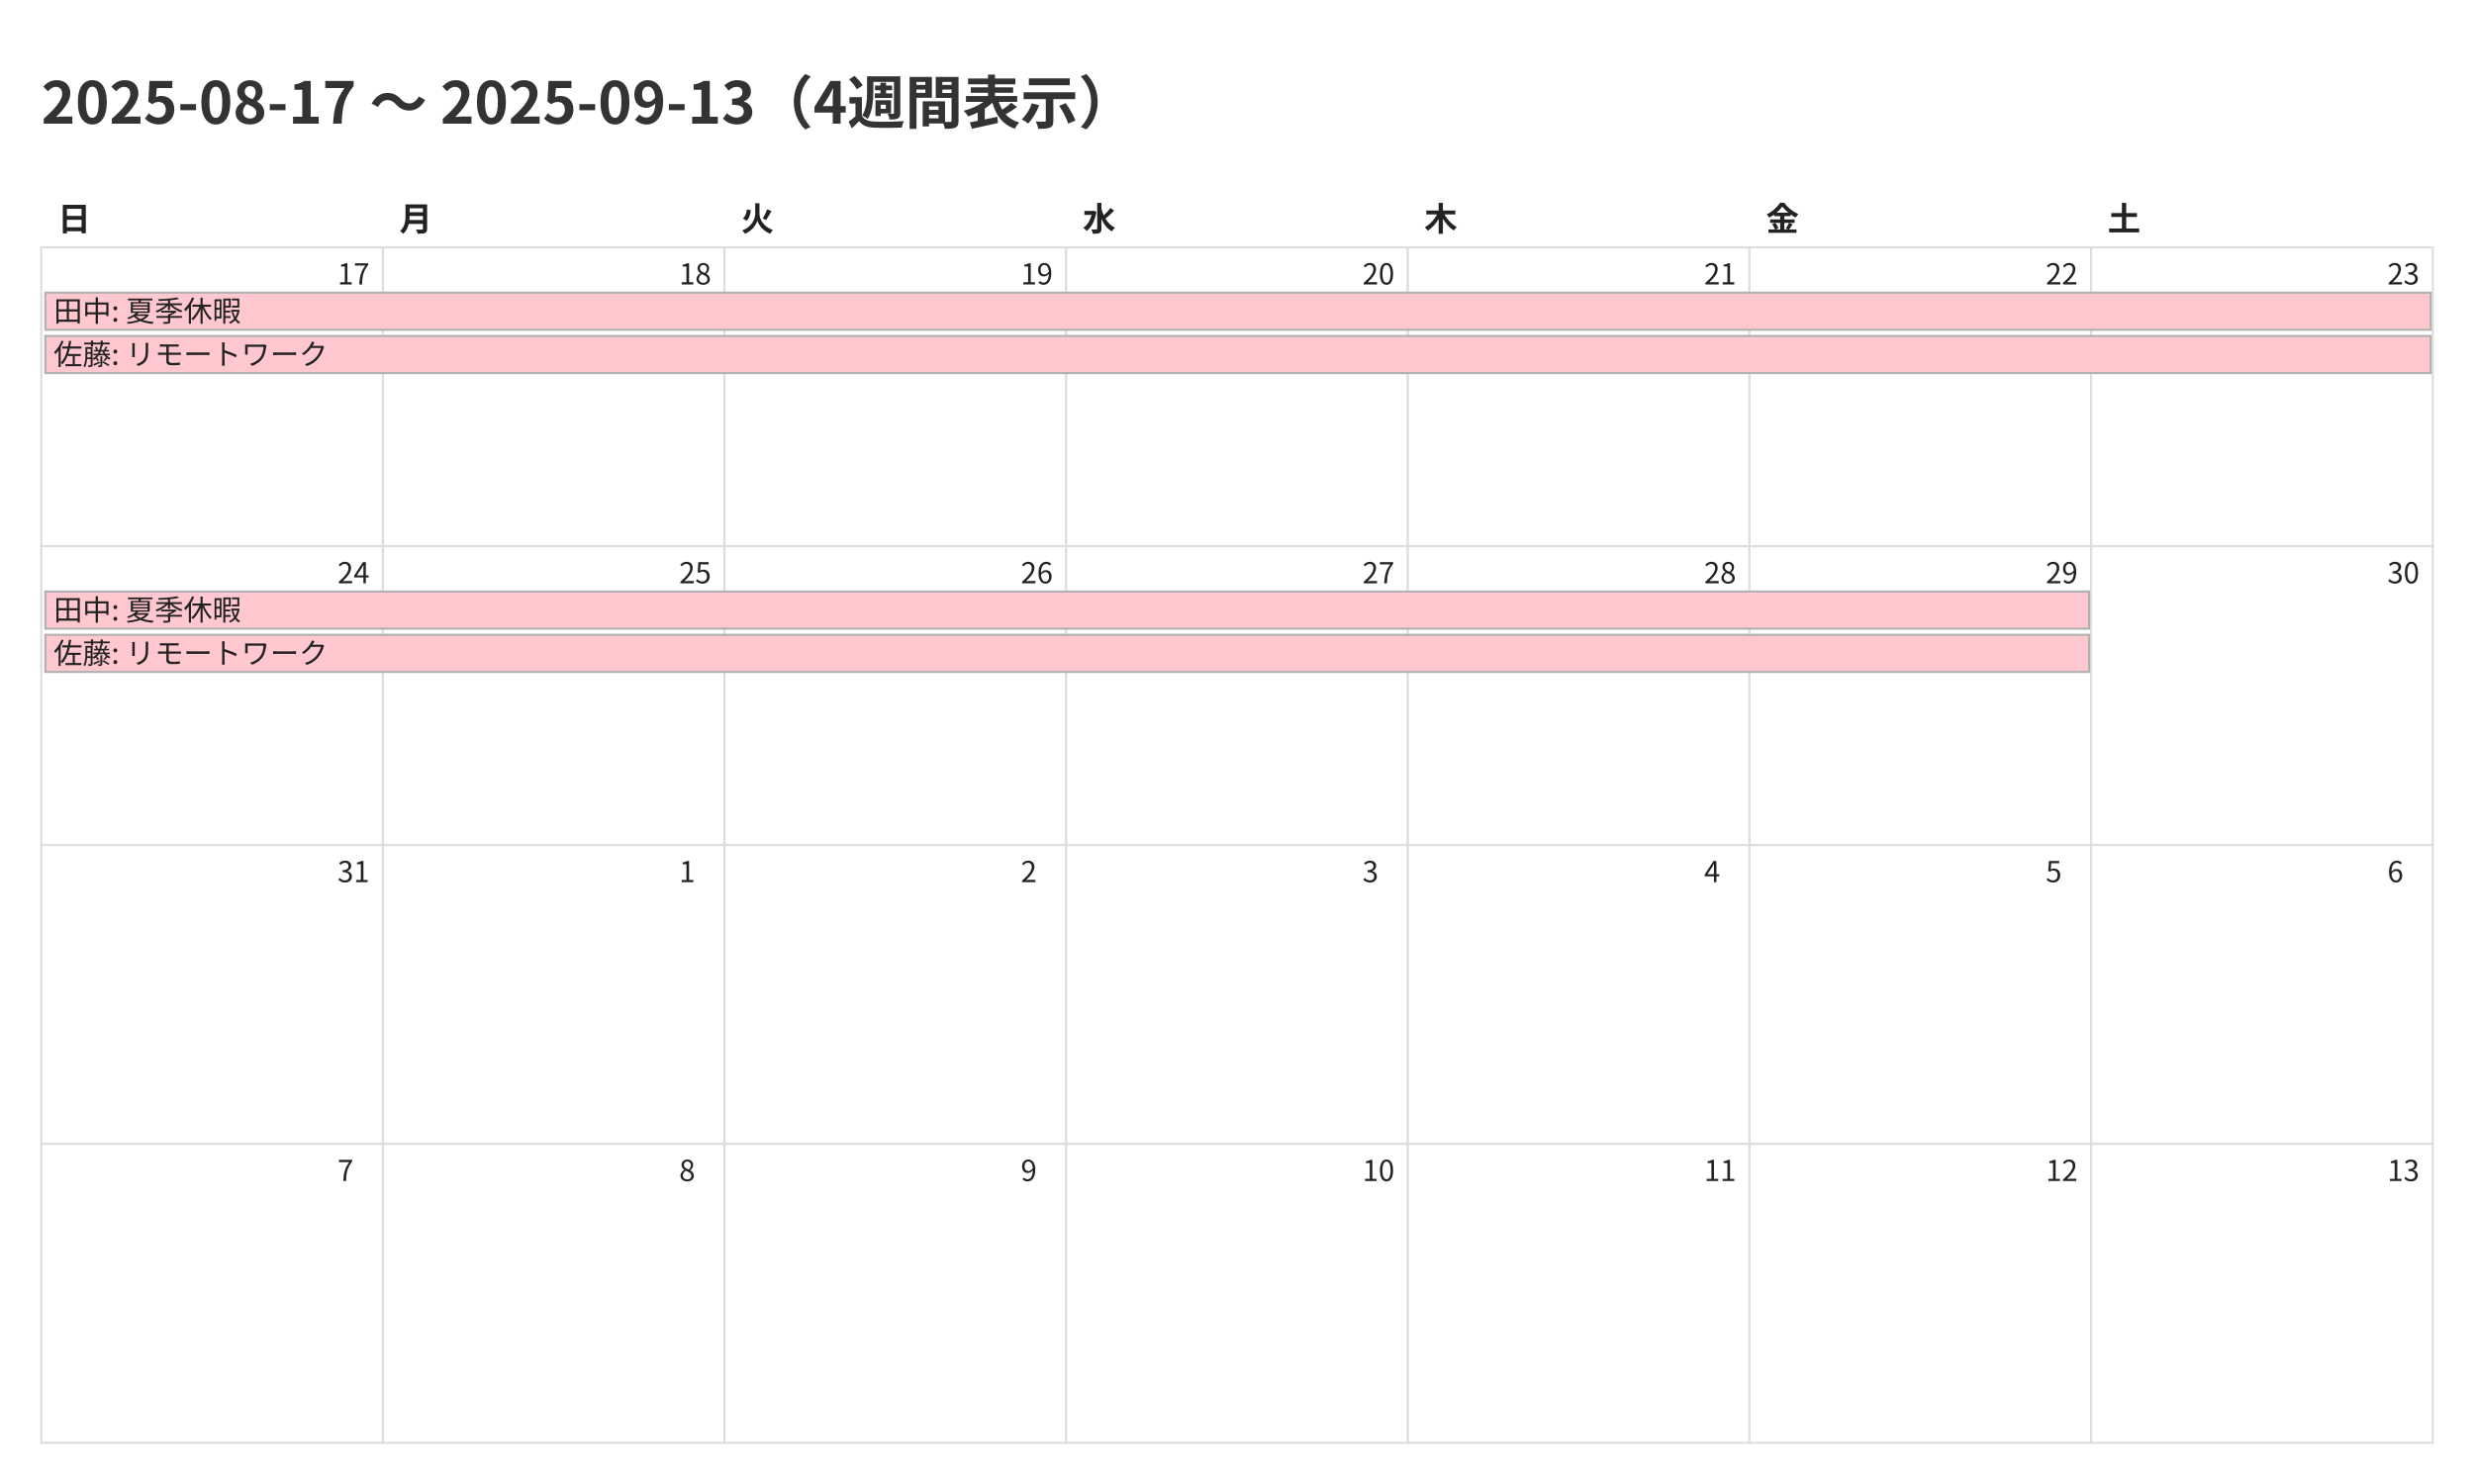
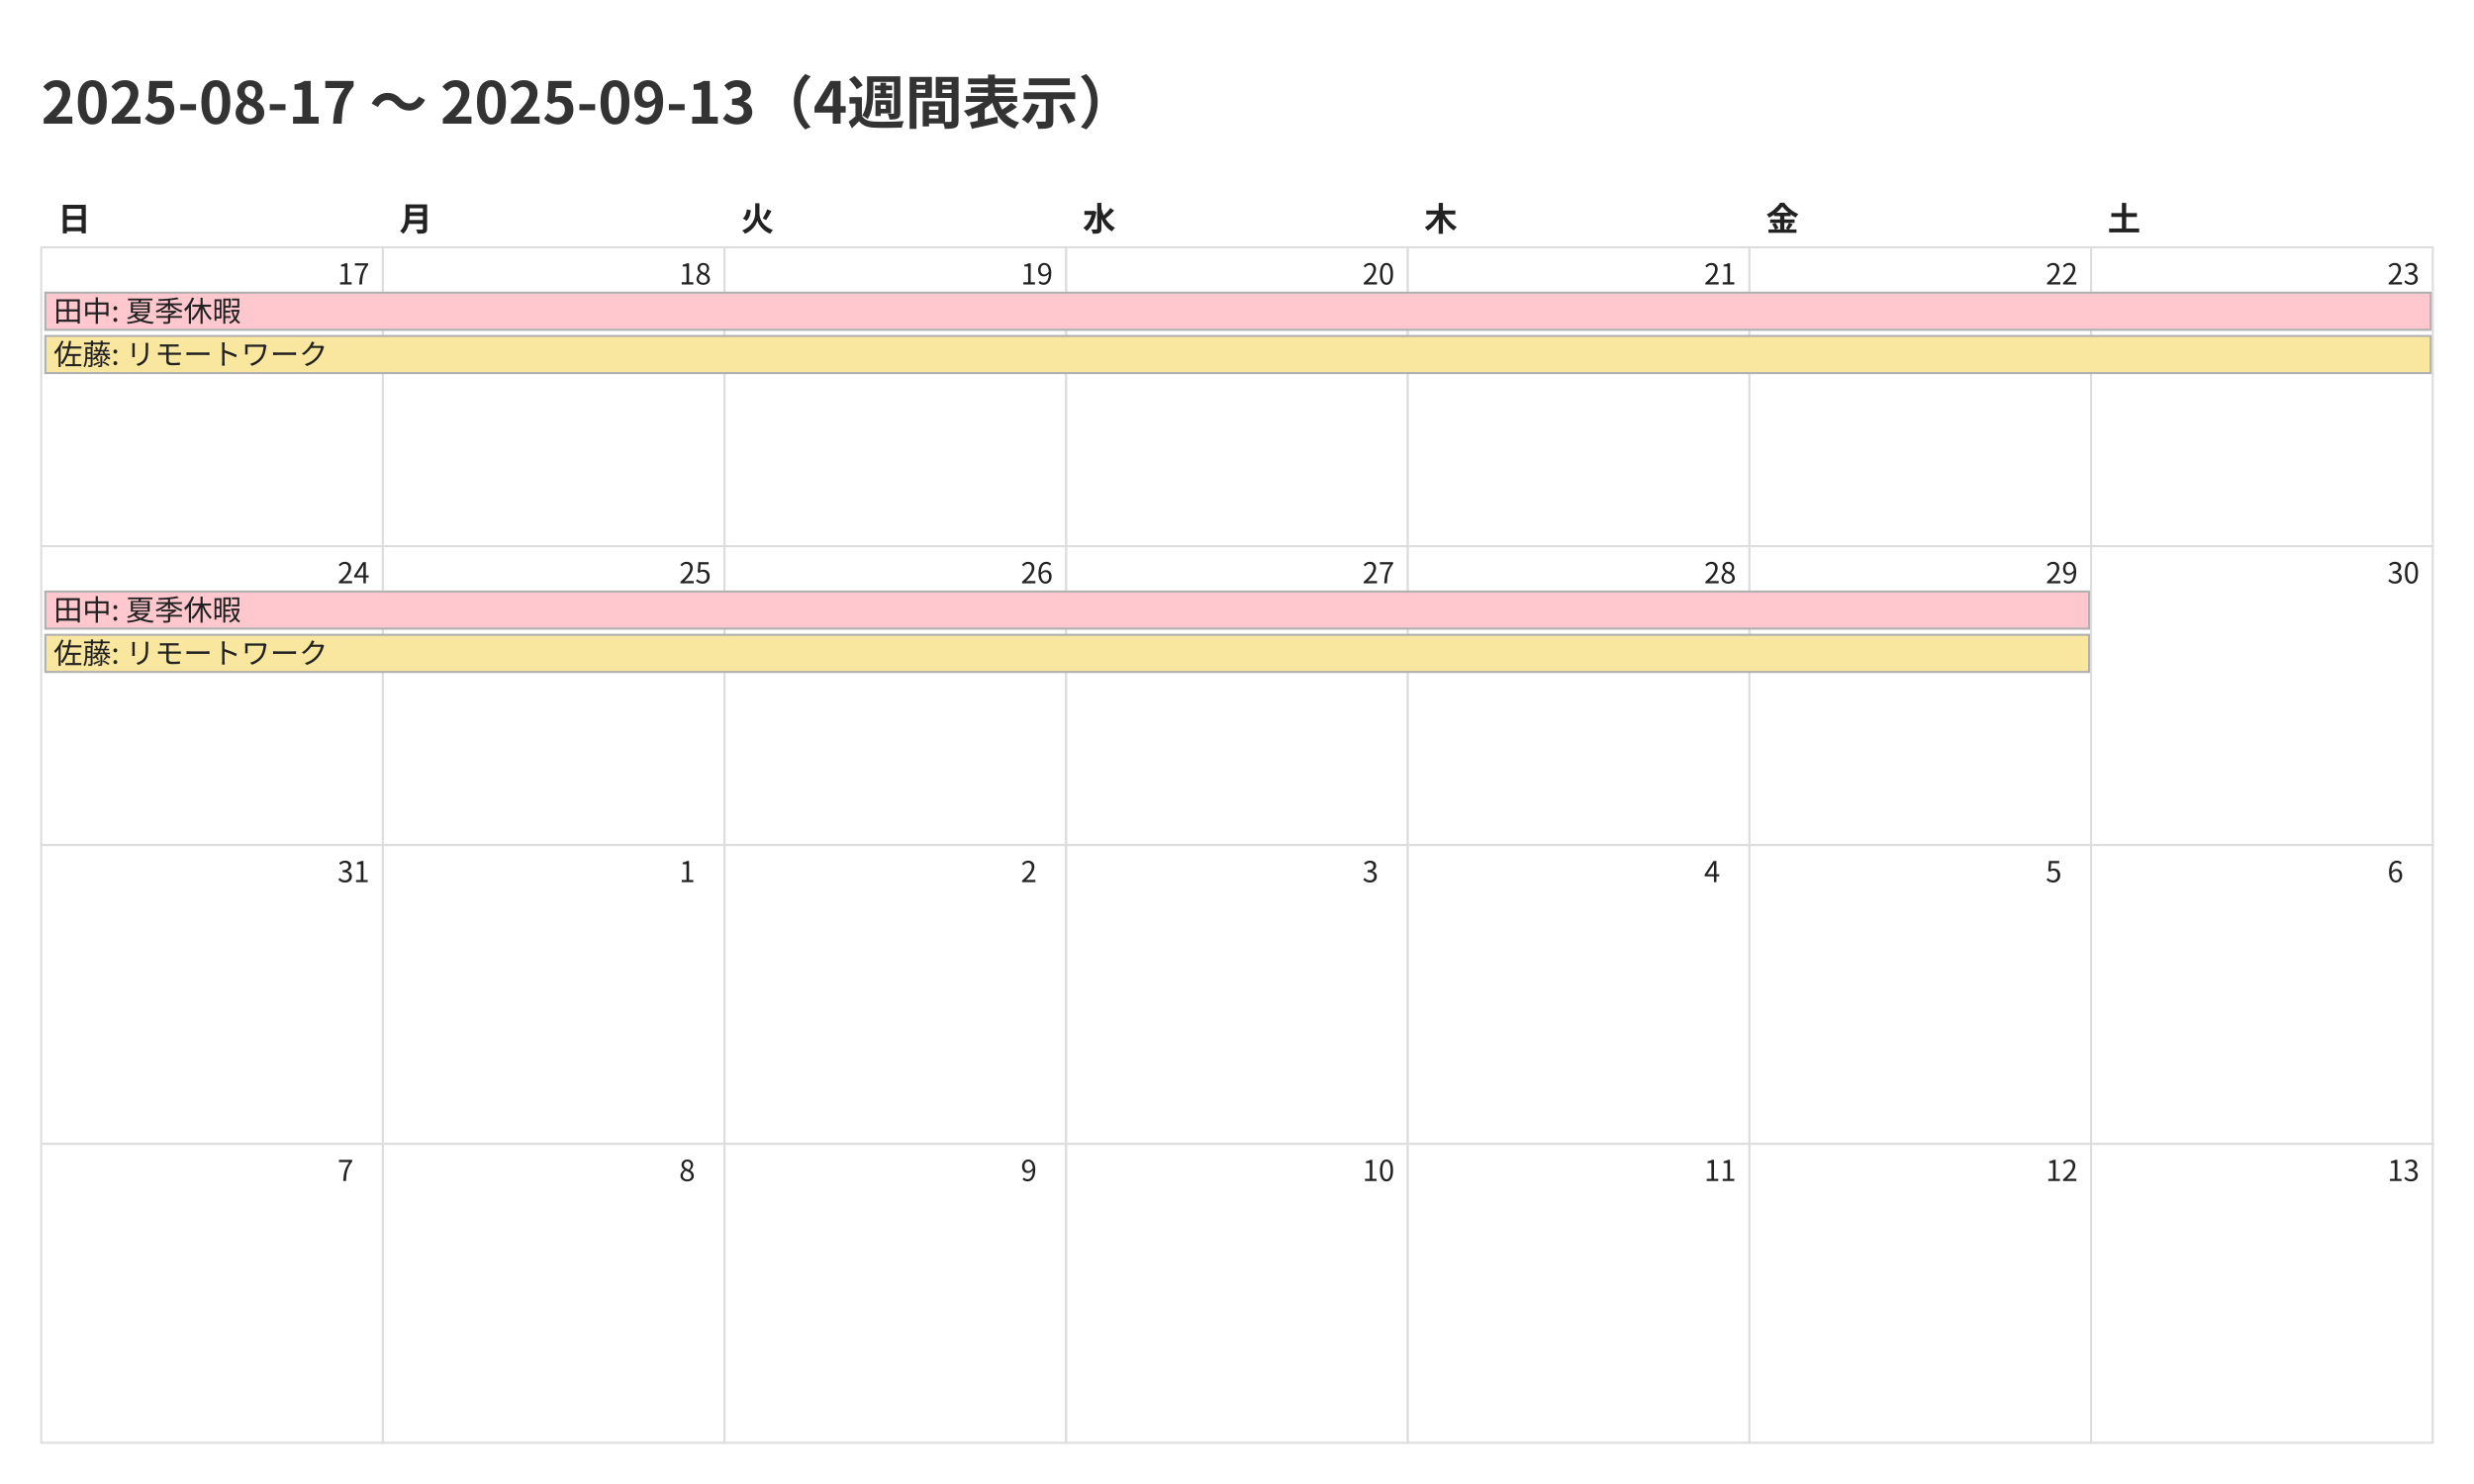
<svg xmlns="http://www.w3.org/2000/svg" width="1200" height="720">
  <style>
    @charset "UTF-8";
    .title {
      font-family: "Noto Sans CJK JP","Noto Sans JP","IPAexGothic",
                   "Yu Gothic","Hiragino Kaku Gothic ProN",sans-serif;
      font-size: 28px; font-weight: 700; fill: #333;
    }
    .weekday, .day-number, .event {
      font-family: "Noto Sans CJK JP","Noto Sans JP","IPAexGothic",
                   "Yu Gothic","Hiragino Kaku Gothic ProN",sans-serif;
      fill: #222;
    }
    .weekday { font-size: 16px; font-weight: 600; }
    .day-number { font-size: 14px; }
    .event { font-size: 14px; }
    .cell { fill: #fff; stroke: #ddd; }
  </style>
  <rect x="0" y="0" width="1200" height="720" fill="#fff" />
  <text class="title" x="20" y="60">2025-08-17 〜 2025-09-13（4週間表示）</text>
  <text class="weekday" x="28.0" y="112">日</text>
  <text class="weekday" x="193.714" y="112">月</text>
  <text class="weekday" x="359.429" y="112">火</text>
  <text class="weekday" x="525.143" y="112">水</text>
  <text class="weekday" x="690.857" y="112">木</text>
  <text class="weekday" x="856.571" y="112">金</text>
  <text class="weekday" x="1022.286" y="112">土</text>
  <rect class="cell" x="20.0" y="120.0" width="165.714" height="145.0" fill="#fde2e2" stroke="#ddd" />
  <text class="day-number" x="163.714" y="138.0">17</text>
  <rect class="cell" x="185.714" y="120.0" width="165.714" height="145.0" fill="#ffffff" stroke="#ddd" />
  <text class="day-number" x="329.429" y="138.0">18</text>
  <rect class="cell" x="351.429" y="120.0" width="165.714" height="145.0" fill="#ffffff" stroke="#ddd" />
  <text class="day-number" x="495.143" y="138.0">19</text>
  <rect class="cell" x="517.143" y="120.0" width="165.714" height="145.0" fill="#ffffff" stroke="#ddd" />
  <text class="day-number" x="660.857" y="138.0">20</text>
  <rect class="cell" x="682.857" y="120.0" width="165.714" height="145.0" fill="#ffffff" stroke="#ddd" />
  <text class="day-number" x="826.571" y="138.0">21</text>
  <rect class="cell" x="848.571" y="120.0" width="165.714" height="145.0" fill="#ffffff" stroke="#ddd" />
  <text class="day-number" x="992.286" y="138.0">22</text>
  <rect class="cell" x="1014.286" y="120.0" width="165.714" height="145.0" fill="#e5f1ff" stroke="#ddd" />
  <text class="day-number" x="1158.0" y="138.0">23</text>
  <rect class="cell" x="20.0" y="265.0" width="165.714" height="145.0" fill="#fde2e2" stroke="#ddd" />
  <text class="day-number" x="163.714" y="283.0">24</text>
  <rect class="cell" x="185.714" y="265.0" width="165.714" height="145.0" fill="#ffffff" stroke="#ddd" />
  <text class="day-number" x="329.429" y="283.0">25</text>
  <rect class="cell" x="351.429" y="265.0" width="165.714" height="145.0" fill="#ffffff" stroke="#ddd" />
  <text class="day-number" x="495.143" y="283.0">26</text>
  <rect class="cell" x="517.143" y="265.0" width="165.714" height="145.0" fill="#ffffff" stroke="#ddd" />
  <text class="day-number" x="660.857" y="283.0">27</text>
  <rect class="cell" x="682.857" y="265.0" width="165.714" height="145.0" fill="#ffffff" stroke="#ddd" />
  <text class="day-number" x="826.571" y="283.0">28</text>
  <rect class="cell" x="848.571" y="265.0" width="165.714" height="145.0" fill="#fff8b3" stroke="#ddd" />
  <text class="day-number" x="992.286" y="283.0">29</text>
  <rect class="cell" x="1014.286" y="265.0" width="165.714" height="145.0" fill="#e5f1ff" stroke="#ddd" />
  <text class="day-number" x="1158.0" y="283.0">30</text>
  <rect class="cell" x="20.0" y="410.0" width="165.714" height="145.0" fill="#fde2e2" stroke="#ddd" />
  <text class="day-number" x="163.714" y="428.0">31</text>
  <rect class="cell" x="185.714" y="410.0" width="165.714" height="145.0" fill="#ffffff" stroke="#ddd" />
  <text class="day-number" x="329.429" y="428.0">1</text>
  <rect class="cell" x="351.429" y="410.0" width="165.714" height="145.0" fill="#ffffff" stroke="#ddd" />
  <text class="day-number" x="495.143" y="428.0">2</text>
  <rect class="cell" x="517.143" y="410.0" width="165.714" height="145.0" fill="#ffffff" stroke="#ddd" />
  <text class="day-number" x="660.857" y="428.0">3</text>
  <rect class="cell" x="682.857" y="410.0" width="165.714" height="145.0" fill="#ffffff" stroke="#ddd" />
  <text class="day-number" x="826.571" y="428.0">4</text>
  <rect class="cell" x="848.571" y="410.0" width="165.714" height="145.0" fill="#ffffff" stroke="#ddd" />
  <text class="day-number" x="992.286" y="428.0">5</text>
  <rect class="cell" x="1014.286" y="410.0" width="165.714" height="145.0" fill="#e5f1ff" stroke="#ddd" />
  <text class="day-number" x="1158.0" y="428.0">6</text>
  <rect class="cell" x="20.0" y="555.0" width="165.714" height="145.0" fill="#fde2e2" stroke="#ddd" />
  <text class="day-number" x="163.714" y="573.0">7</text>
  <rect class="cell" x="185.714" y="555.0" width="165.714" height="145.0" fill="#ffffff" stroke="#ddd" />
  <text class="day-number" x="329.429" y="573.0">8</text>
  <rect class="cell" x="351.429" y="555.0" width="165.714" height="145.0" fill="#ffffff" stroke="#ddd" />
  <text class="day-number" x="495.143" y="573.0">9</text>
  <rect class="cell" x="517.143" y="555.0" width="165.714" height="145.0" fill="#ffffff" stroke="#ddd" />
  <text class="day-number" x="660.857" y="573.0">10</text>
  <rect class="cell" x="682.857" y="555.0" width="165.714" height="145.0" fill="#ffffff" stroke="#ddd" />
  <text class="day-number" x="826.571" y="573.0">11</text>
  <rect class="cell" x="848.571" y="555.0" width="165.714" height="145.0" fill="#ffffff" stroke="#ddd" />
  <text class="day-number" x="992.286" y="573.0">12</text>
  <rect class="cell" x="1014.286" y="555.0" width="165.714" height="145.0" fill="#e5f1ff" stroke="#ddd" />
  <text class="day-number" x="1158.0" y="573.0">13</text>
  <rect x="22.0" y="142.0" width="1157.0" height="18" fill="#ffc7ce" stroke="#b0b0b0" />
  <text class="event" x="26.0" y="156.0">田中: 夏季休暇</text>
-   <rect x="22.0" y="163.0" width="1157.0" height="18" fill="#ffc7ce" stroke="#b0b0b0" />
+   <rect x="22.0" y="163.0" width="1157.0" height="18" fill="#f9e79f" stroke="#b0b0b0" />
  <text class="event" x="26.0" y="177.0">佐藤: リモートワーク</text>
  <rect x="22.0" y="287.0" width="991.286" height="18" fill="#ffc7ce" stroke="#b0b0b0" />
  <text class="event" x="26.0" y="301.0">田中: 夏季休暇</text>
-   <rect x="22.0" y="308.0" width="991.286" height="18" fill="#ffc7ce" stroke="#b0b0b0" />
+   <rect x="22.0" y="308.0" width="991.286" height="18" fill="#f9e79f" stroke="#b0b0b0" />
  <text class="event" x="26.0" y="322.0">佐藤: リモートワーク</text>
</svg>
